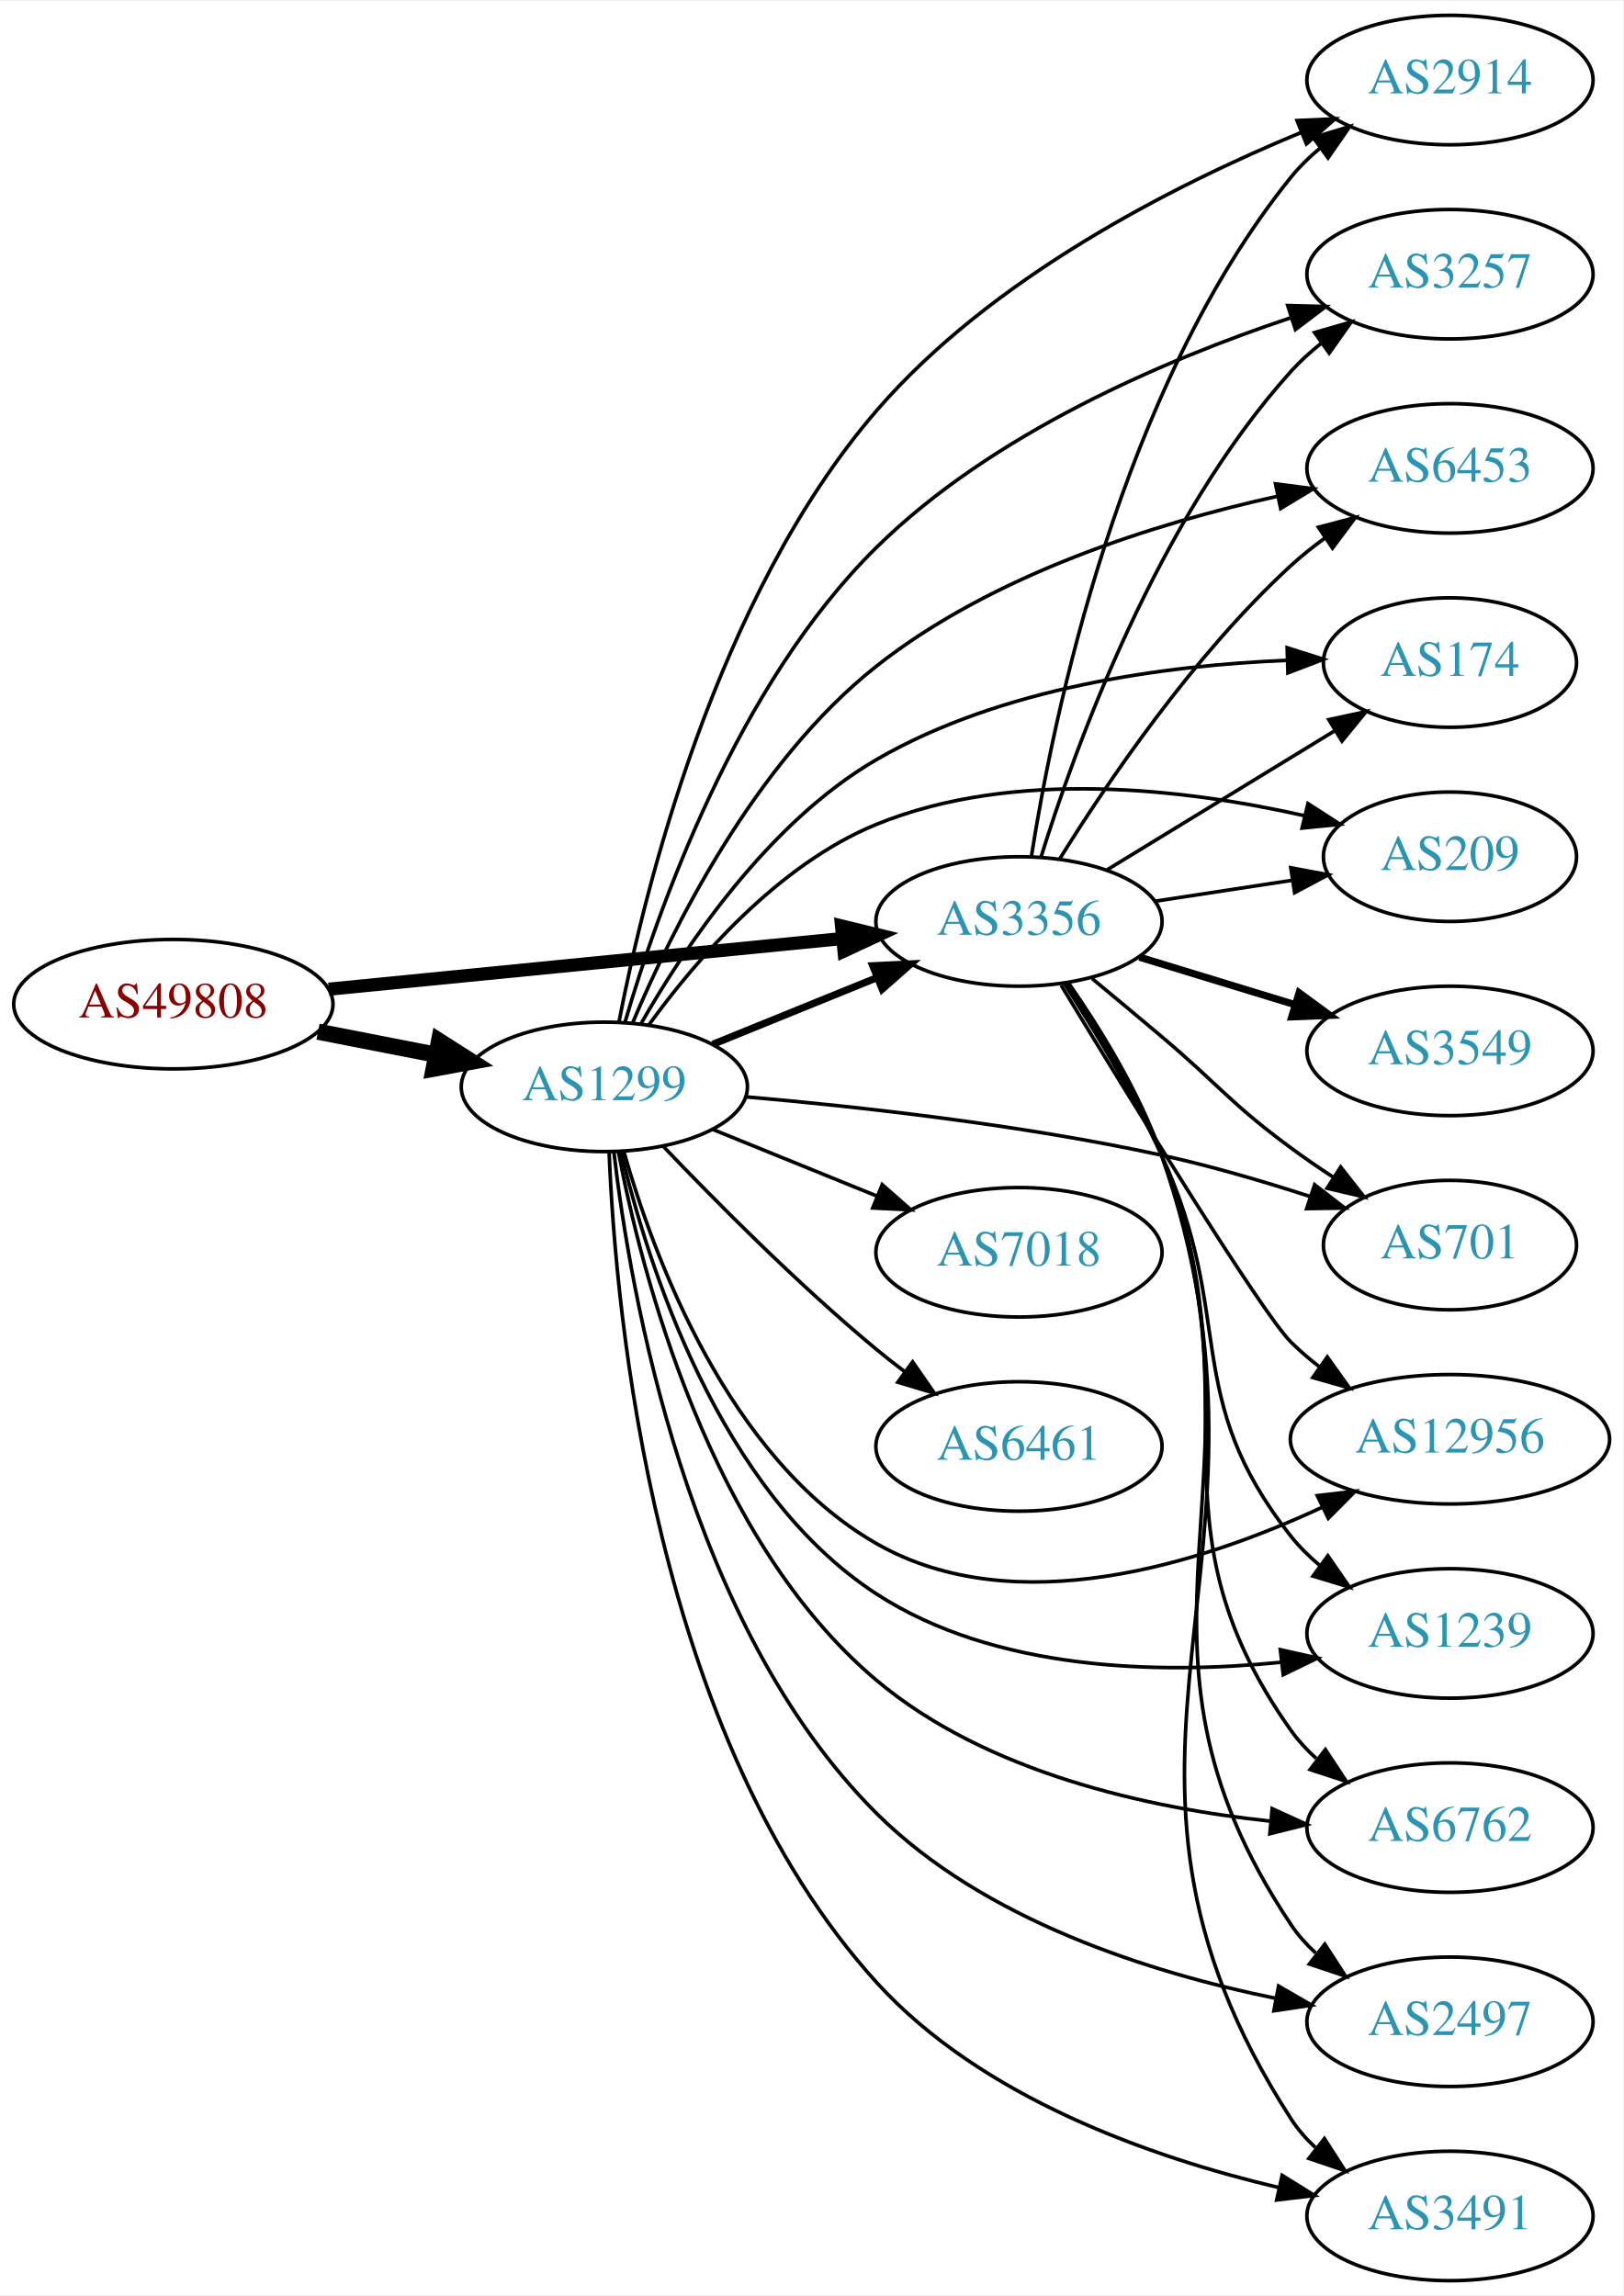
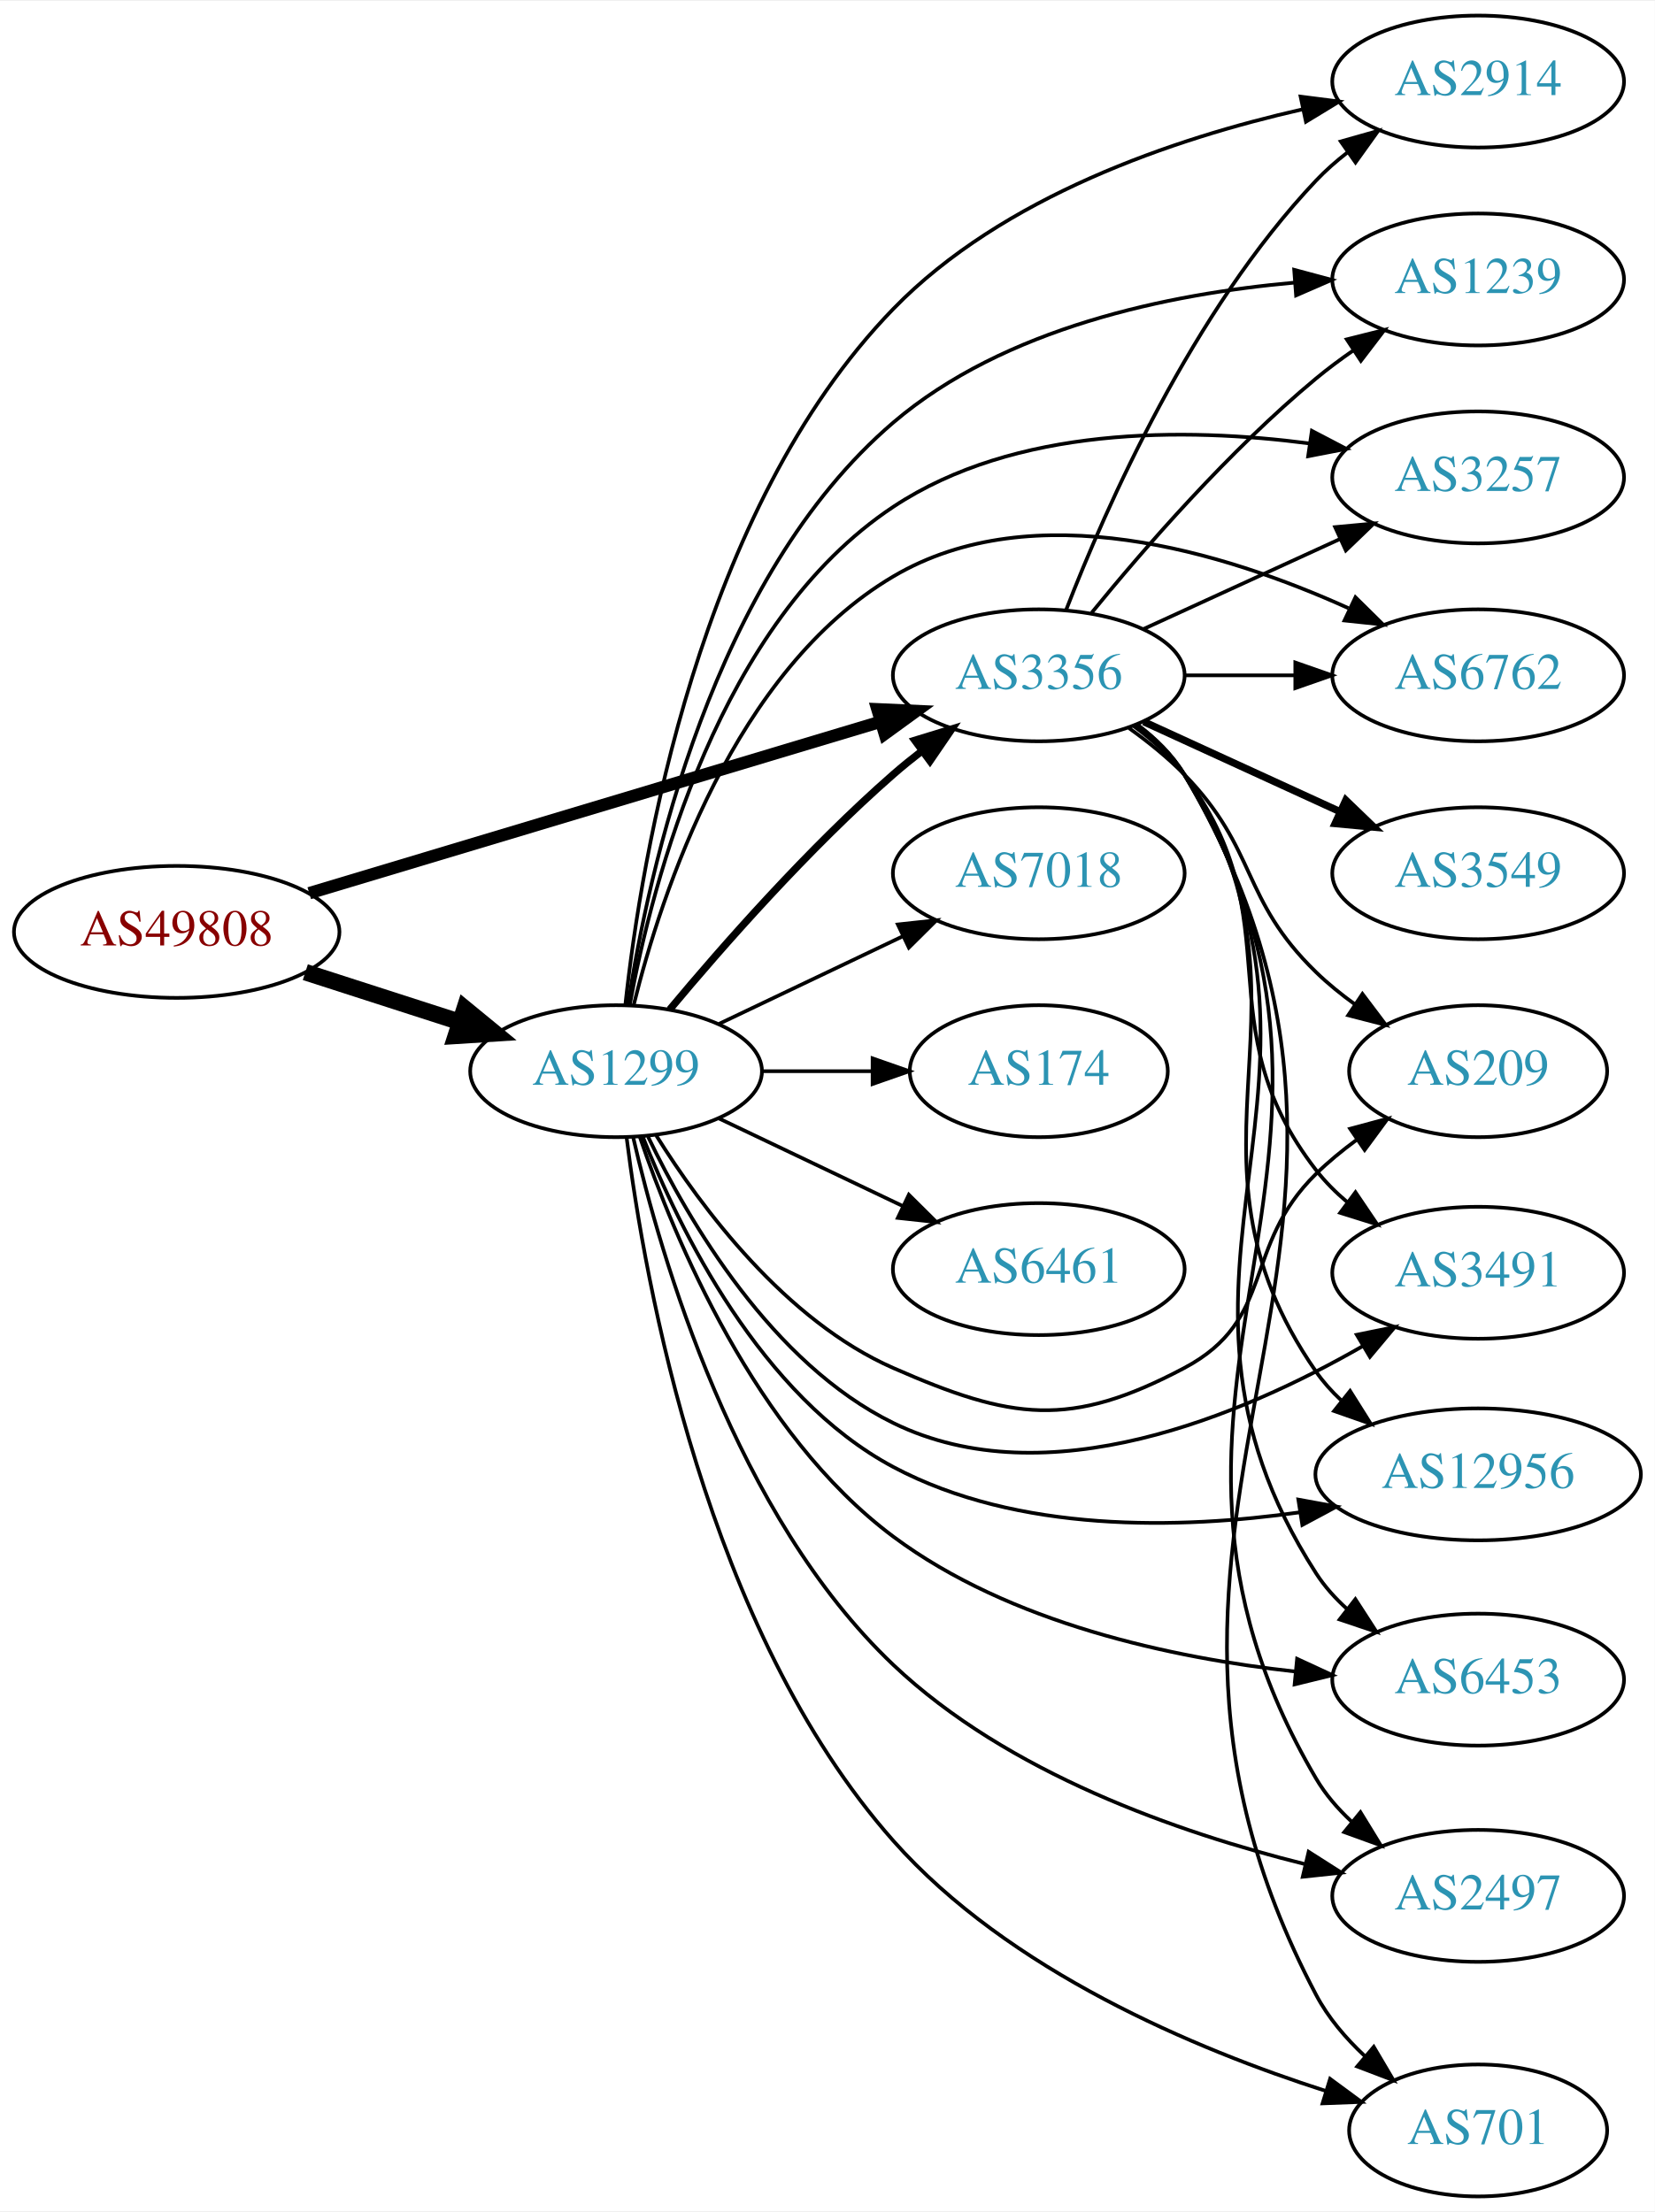
- <svg xmlns="http://www.w3.org/2000/svg" xmlns:xlink="http://www.w3.org/1999/xlink" width="451pt" height="638pt" viewBox="0.00 0.00 451.37 638.00">
-   <g id="graph0" class="graph" transform="scale(1 1) rotate(0) translate(4 634)">
-     <polygon fill="white" stroke="none" points="-4,4 -4,-634 447.37,-634 447.37,4 -4,4" />
+ <svg xmlns="http://www.w3.org/2000/svg" xmlns:xlink="http://www.w3.org/1999/xlink" width="451pt" height="603pt" viewBox="0.00 0.00 451.37 603.00">
+   <g id="graph0" class="graph" transform="scale(1 1) rotate(0) translate(4 599)">
+     <polygon fill="white" stroke="none" points="-4,4 -4,-599 447.37,-599 447.37,4 -4,4" />
    <g id="node1" class="node">
      <g id="a_node1">
        <a xlink:href="/asn/49808" xlink:title="AS49808 ~ POWERSPEED-AS [AT]">
-           <ellipse fill="#ffffff" stroke="black" cx="44.196" cy="-355" rx="44.393" ry="18" />
-           <text text-anchor="middle" x="44.196" y="-351.3" font-family="Times,serif" font-size="14.00" fill="#880000">AS49808</text>
+           <ellipse fill="#ffffff" stroke="black" cx="44.196" cy="-345" rx="44.393" ry="18" />
+           <text text-anchor="middle" x="44.196" y="-341.3" font-family="Times,serif" font-size="14.00" fill="#880000">AS49808</text>
        </a>
      </g>
    </g>
    <g id="node2" class="node">
      <g id="a_node2">
        <a xlink:href="/asn/1299" xlink:title="AS1299 ~ Telia Carrier [EU]">
-           <ellipse fill="#ffffff" stroke="black" cx="164.039" cy="-332" rx="39.794" ry="18" />
-           <text text-anchor="middle" x="164.039" y="-328.3" font-family="Times,serif" font-size="14.00" fill="#2c94b3">AS1299</text>
+           <ellipse fill="#ffffff" stroke="black" cx="164.039" cy="-307" rx="39.794" ry="18" />
+           <text text-anchor="middle" x="164.039" y="-303.3" font-family="Times,serif" font-size="14.00" fill="#2c94b3">AS1299</text>
        </a>
      </g>
    </g>
    <g id="edge1" class="edge">
-       <path fill="none" stroke="black" stroke-width="4.5" d="M84.436,-347.341C94.888,-345.301 106.274,-343.079 117.052,-340.975" />
-       <polygon fill="black" stroke="black" stroke-width="4.5" points="118.089,-344.785 127.149,-339.005 116.58,-337.056 118.089,-344.785" />
+       <path fill="none" stroke="black" stroke-width="4.5" d="M79.281,-334.009C92.409,-329.776 107.55,-324.893 121.318,-320.454" />
+       <polygon fill="black" stroke="black" stroke-width="4.5" points="122.743,-324.131 131.052,-317.315 120.326,-316.636 122.743,-324.131" />
    </g>
    <g id="node3" class="node">
      <g id="a_node3">
        <a xlink:href="/asn/3356" xlink:title="AS3356 ~ Level 3 Parent, LLC [US]">
-           <ellipse fill="#ffffff" stroke="black" cx="279.332" cy="-378" rx="39.794" ry="18" />
-           <text text-anchor="middle" x="279.332" y="-374.3" font-family="Times,serif" font-size="14.00" fill="#2c94b3">AS3356</text>
+           <ellipse fill="#ffffff" stroke="black" cx="279.332" cy="-415" rx="39.794" ry="18" />
+           <text text-anchor="middle" x="279.332" y="-411.3" font-family="Times,serif" font-size="14.00" fill="#2c94b3">AS3356</text>
        </a>
      </g>
    </g>
    <g id="edge2" class="edge">
-       <path fill="none" stroke="black" stroke-width="3.656" d="M87.415,-359.165C127.661,-363.136 188.2,-369.108 230.277,-373.259" />
-       <polygon fill="black" stroke="black" stroke-width="3.656" points="229.991,-376.748 240.286,-374.247 230.678,-369.782 229.991,-376.748" />
-     </g>
-     <g id="edge8" class="edge">
-       <path fill="none" stroke="black" stroke-width="2" d="M194.214,-343.846C208.09,-349.48 224.867,-356.292 239.776,-362.346" />
-       <polygon fill="black" stroke="black" stroke-width="2" points="238.673,-365.675 249.255,-366.194 241.306,-359.189 238.673,-365.675" />
+       <path fill="none" stroke="black" stroke-width="3.375" d="M80.351,-355.555C122.097,-368.09 191.667,-388.979 236.241,-402.362" />
+       <polygon fill="black" stroke="black" stroke-width="3.375" points="235.318,-405.739 245.902,-405.263 237.331,-399.035 235.318,-405.739" />
+     </g>
+     <g id="edge5" class="edge">
+       <path fill="none" stroke="black" stroke-width="2" d="M178.669,-323.817C192.951,-340.929 216.498,-367.745 239.685,-388 242.151,-390.154 244.789,-392.294 247.487,-394.372" />
+       <polygon fill="black" stroke="black" stroke-width="2" points="245.512,-397.264 255.641,-400.37 249.66,-391.625 245.512,-397.264" />
    </g>
    <g id="node4" class="node">
      <g id="a_node4">
        <a xlink:href="/asn/2914" xlink:title="AS2914 ~ NTT America, Inc. [US]">
-           <ellipse fill="#ffffff" stroke="black" cx="399.174" cy="-612" rx="39.794" ry="18" />
-           <text text-anchor="middle" x="399.174" y="-608.3" font-family="Times,serif" font-size="14.00" fill="#2c94b3">AS2914</text>
+           <ellipse fill="#ffffff" stroke="black" cx="399.174" cy="-577" rx="39.794" ry="18" />
+           <text text-anchor="middle" x="399.174" y="-573.3" font-family="Times,serif" font-size="14.00" fill="#2c94b3">AS2914</text>
        </a>
      </g>
    </g>
    <g id="edge3" class="edge">
-       <path fill="none" stroke="black" d="M168.118,-350.101C175.067,-386.201 194.975,-468.131 239.685,-520 271.584,-557.006 322.241,-582.719 357.675,-597.372" />
-       <polygon fill="black" stroke="black" points="356.653,-600.734 367.237,-601.212 359.262,-594.238 356.653,-600.734" />
+       <path fill="none" stroke="black" d="M166.578,-325.201C170.881,-364.934 186.469,-460.254 239.685,-515 269.488,-545.659 316.242,-561.468 351.259,-569.419" />
+       <polygon fill="black" stroke="black" points="350.748,-572.888 361.258,-571.55 352.208,-566.042 350.748,-572.888" />
    </g>
    <g id="node5" class="node">
      <g id="a_node5">
-         <a xlink:href="/asn/3257" xlink:title="AS3257 ~ GTT [DE]">
-           <ellipse fill="#ffffff" stroke="black" cx="399.174" cy="-558" rx="39.794" ry="18" />
-           <text text-anchor="middle" x="399.174" y="-554.3" font-family="Times,serif" font-size="14.00" fill="#2c94b3">AS3257</text>
+         <a xlink:href="/asn/7018" xlink:title="AS7018 ~ AT&amp;T Services, Inc. [US]">
+           <ellipse fill="#ffffff" stroke="black" cx="279.332" cy="-361" rx="39.794" ry="18" />
+           <text text-anchor="middle" x="279.332" y="-357.3" font-family="Times,serif" font-size="14.00" fill="#2c94b3">AS7018</text>
        </a>
      </g>
    </g>
    <g id="edge4" class="edge">
-       <path fill="none" stroke="black" d="M169.796,-350.003C178.735,-380.712 200.735,-443.615 239.685,-482 271.93,-513.777 320.029,-534.247 354.777,-545.843" />
-       <polygon fill="black" stroke="black" points="354.057,-549.289 364.649,-549.02 356.202,-542.625 354.057,-549.289" />
+       <path fill="none" stroke="black" d="M192.175,-319.934C207.169,-327.081 225.99,-336.052 242.213,-343.785" />
+       <polygon fill="black" stroke="black" points="240.884,-347.028 251.417,-348.171 243.895,-340.709 240.884,-347.028" />
    </g>
    <g id="node6" class="node">
      <g id="a_node6">
-         <a xlink:href="/asn/6453" xlink:title="AS6453 ~ TATA COMMUNICATIONS (AMERICA) INC [US]">
-           <ellipse fill="#ffffff" stroke="black" cx="399.174" cy="-504" rx="39.794" ry="18" />
-           <text text-anchor="middle" x="399.174" y="-500.3" font-family="Times,serif" font-size="14.00" fill="#2c94b3">AS6453</text>
-         </a>
-       </g>
-     </g>
-     <g id="edge5" class="edge">
-       <path fill="none" stroke="black" d="M171.87,-349.706C182.572,-375.197 205.649,-422.12 239.685,-449 272.102,-474.602 317.246,-488.717 351.065,-496.216" />
-       <polygon fill="black" stroke="black" points="350.664,-499.708 361.17,-498.336 352.102,-492.857 350.664,-499.708" />
+         <a xlink:href="/asn/1239" xlink:title="AS1239 ~ Sprint [US]">
+           <ellipse fill="#ffffff" stroke="black" cx="399.174" cy="-523" rx="39.794" ry="18" />
+           <text text-anchor="middle" x="399.174" y="-519.3" font-family="Times,serif" font-size="14.00" fill="#2c94b3">AS1239</text>
+         </a>
+       </g>
+     </g>
+     <g id="edge6" class="edge">
+       <path fill="none" stroke="black" d="M167.308,-325.169C172.8,-361.183 190.218,-441.783 239.685,-484 269.962,-509.839 314.73,-519.064 348.971,-522.128" />
+       <polygon fill="black" stroke="black" points="348.999,-525.64 359.232,-522.893 349.52,-518.659 348.999,-525.64" />
    </g>
    <g id="node7" class="node">
      <g id="a_node7">
-         <a xlink:href="/asn/7018" xlink:title="AS7018 ~ AT&amp;T Services, Inc. [US]">
-           <ellipse fill="#ffffff" stroke="black" cx="279.332" cy="-286" rx="39.794" ry="18" />
-           <text text-anchor="middle" x="279.332" y="-282.3" font-family="Times,serif" font-size="14.00" fill="#2c94b3">AS7018</text>
-         </a>
-       </g>
-     </g>
-     <g id="edge6" class="edge">
-       <path fill="none" stroke="black" d="M194.214,-320.154C208.09,-314.52 224.867,-307.708 239.776,-301.654" />
-       <polygon fill="black" stroke="black" points="241.306,-304.811 249.255,-297.806 238.673,-298.325 241.306,-304.811" />
+         <a xlink:href="/asn/3257" xlink:title="AS3257 ~ GTT [DE]">
+           <ellipse fill="#ffffff" stroke="black" cx="399.174" cy="-469" rx="39.794" ry="18" />
+           <text text-anchor="middle" x="399.174" y="-465.3" font-family="Times,serif" font-size="14.00" fill="#2c94b3">AS3257</text>
+         </a>
+       </g>
+     </g>
+     <g id="edge7" class="edge">
+       <path fill="none" stroke="black" d="M167.784,-325.157C173.916,-358.626 192.123,-429.502 239.685,-461 272.888,-482.989 319.124,-482.697 353.09,-478.275" />
+       <polygon fill="black" stroke="black" points="353.823,-481.704 363.209,-476.79 352.807,-474.779 353.823,-481.704" />
    </g>
    <g id="node8" class="node">
      <g id="a_node8">
-         <a xlink:href="/asn/174" xlink:title="AS174 ~ Cogent Communications [US]">
-           <ellipse fill="#ffffff" stroke="black" cx="399.174" cy="-450" rx="35.194" ry="18" />
-           <text text-anchor="middle" x="399.174" y="-446.3" font-family="Times,serif" font-size="14.00" fill="#2c94b3">AS174</text>
-         </a>
-       </g>
-     </g>
-     <g id="edge7" class="edge">
-       <path fill="none" stroke="black" d="M174.269,-349.63C186.315,-370.742 209.471,-405.448 239.685,-423 274.421,-443.179 320.194,-449.202 353.614,-450.609" />
-       <polygon fill="black" stroke="black" points="353.902,-454.119 364.001,-450.916 354.109,-447.122 353.902,-454.119" />
+         <a xlink:href="/asn/6762" xlink:title="AS6762 ~ TELECOM ITALIA SPARKLE S.p.A. [IT]">
+           <ellipse fill="#ffffff" stroke="black" cx="399.174" cy="-415" rx="39.794" ry="18" />
+           <text text-anchor="middle" x="399.174" y="-411.3" font-family="Times,serif" font-size="14.00" fill="#2c94b3">AS6762</text>
+         </a>
+       </g>
+     </g>
+     <g id="edge8" class="edge">
+       <path fill="none" stroke="black" d="M168.861,-325.101C176.388,-355.606 196.316,-416.423 239.685,-442 277.979,-464.584 329.974,-448.614 363.797,-433.322" />
+       <polygon fill="black" stroke="black" points="365.707,-436.29 373.251,-428.851 362.714,-429.962 365.707,-436.29" />
    </g>
    <g id="node9" class="node">
      <g id="a_node9">
-         <a xlink:href="/asn/6461" xlink:title="AS6461 ~ Zayo Bandwidth [US]">
-           <ellipse fill="#ffffff" stroke="black" cx="279.332" cy="-232" rx="39.794" ry="18" />
-           <text text-anchor="middle" x="279.332" y="-228.3" font-family="Times,serif" font-size="14.00" fill="#2c94b3">AS6461</text>
+         <a xlink:href="/asn/209" xlink:title="AS209 ~ CenturyLink Communications, LLC [US]">
+           <ellipse fill="#ffffff" stroke="black" cx="399.174" cy="-307" rx="35.194" ry="18" />
+           <text text-anchor="middle" x="399.174" y="-303.3" font-family="Times,serif" font-size="14.00" fill="#2c94b3">AS209</text>
        </a>
      </g>
    </g>
    <g id="edge9" class="edge">
-       <path fill="none" stroke="black" d="M180.344,-315.545C194.957,-300.204 217.913,-277.044 239.685,-259 242.206,-256.911 244.882,-254.816 247.604,-252.767" />
-       <polygon fill="black" stroke="black" points="249.765,-255.523 255.797,-246.813 245.65,-249.861 249.765,-255.523" />
+       <path fill="none" stroke="black" d="M175.005,-289.438C187.308,-269.751 210.26,-238.897 239.685,-226 271.962,-211.852 287.835,-209.506 318.978,-226 344.142,-239.328 334.627,-259.083 354.978,-279 358.301,-282.252 362.058,-285.339 365.935,-288.194" />
+       <polygon fill="black" stroke="black" points="364.262,-291.29 374.492,-294.045 368.213,-285.512 364.262,-291.29" />
    </g>
    <g id="node10" class="node">
      <g id="a_node10">
-         <a xlink:href="/asn/209" xlink:title="AS209 ~ CenturyLink Communications, LLC [US]">
-           <ellipse fill="#ffffff" stroke="black" cx="399.174" cy="-396" rx="35.194" ry="18" />
-           <text text-anchor="middle" x="399.174" y="-392.3" font-family="Times,serif" font-size="14.00" fill="#2c94b3">AS209</text>
+         <a xlink:href="/asn/174" xlink:title="AS174 ~ Cogent Communications [US]">
+           <ellipse fill="#ffffff" stroke="black" cx="279.332" cy="-307" rx="35.194" ry="18" />
+           <text text-anchor="middle" x="279.332" y="-303.3" font-family="Times,serif" font-size="14.00" fill="#2c94b3">AS174</text>
        </a>
      </g>
    </g>
    <g id="edge10" class="edge">
-       <path fill="none" stroke="black" d="M176.366,-349.159C189.265,-366.974 212.158,-393.777 239.685,-405 277.962,-420.605 325.789,-414.836 358.838,-407.381" />
-       <polygon fill="black" stroke="black" points="359.688,-410.776 368.593,-405.035 358.052,-403.97 359.688,-410.776" />
+       <path fill="none" stroke="black" d="M203.711,-307C213.416,-307 223.907,-307 233.87,-307" />
+       <polygon fill="black" stroke="black" points="234.006,-310.5 244.006,-307 234.006,-303.5 234.006,-310.5" />
    </g>
    <g id="node11" class="node">
      <g id="a_node11">
-         <a xlink:href="/asn/12956" xlink:title="AS12956 ~ TELXIUS [ES]">
-           <ellipse fill="#ffffff" stroke="black" cx="399.174" cy="-234" rx="44.393" ry="18" />
-           <text text-anchor="middle" x="399.174" y="-230.3" font-family="Times,serif" font-size="14.00" fill="#2c94b3">AS12956</text>
+         <a xlink:href="/asn/3491" xlink:title="AS3491 ~ PCCW Global, Inc. [US]">
+           <ellipse fill="#ffffff" stroke="black" cx="399.174" cy="-252" rx="39.794" ry="18" />
+           <text text-anchor="middle" x="399.174" y="-248.3" font-family="Times,serif" font-size="14.00" fill="#2c94b3">AS3491</text>
        </a>
      </g>
    </g>
    <g id="edge11" class="edge">
-       <path fill="none" stroke="black" d="M169.469,-314.005C177.7,-284.962 198.396,-228.625 239.685,-205 278.3,-182.905 330.108,-199.458 363.812,-215.165" />
-       <polygon fill="black" stroke="black" points="362.288,-218.316 372.812,-219.54 365.348,-212.02 362.288,-218.316" />
+       <path fill="none" stroke="black" d="M172.761,-289.125C183.801,-266.134 206.497,-227.235 239.685,-211 281.574,-190.509 334.871,-213.126 367.747,-232.011" />
+       <polygon fill="black" stroke="black" points="366.069,-235.085 376.451,-237.199 369.653,-229.072 366.069,-235.085" />
    </g>
    <g id="node12" class="node">
      <g id="a_node12">
-         <a xlink:href="/asn/1239" xlink:title="AS1239 ~ Sprint [US]">
-           <ellipse fill="#ffffff" stroke="black" cx="399.174" cy="-180" rx="39.794" ry="18" />
-           <text text-anchor="middle" x="399.174" y="-176.3" font-family="Times,serif" font-size="14.00" fill="#2c94b3">AS1239</text>
+         <a xlink:href="/asn/12956" xlink:title="AS12956 ~ TELXIUS [ES]">
+           <ellipse fill="#ffffff" stroke="black" cx="399.174" cy="-197" rx="44.393" ry="18" />
+           <text text-anchor="middle" x="399.174" y="-193.3" font-family="Times,serif" font-size="14.00" fill="#2c94b3">AS12956</text>
        </a>
      </g>
    </g>
    <g id="edge12" class="edge">
-       <path fill="none" stroke="black" d="M168.683,-313.946C176.027,-282.792 195.8,-219.539 239.685,-191 272.793,-169.469 318.448,-168.583 352.256,-171.982" />
-       <polygon fill="black" stroke="black" points="352.002,-175.476 362.34,-173.157 352.812,-168.523 352.002,-175.476" />
+       <path fill="none" stroke="black" d="M171.294,-289.195C181.28,-263.843 203.473,-218.284 239.685,-199 273.583,-180.949 317.625,-181.985 350.676,-186.662" />
+       <polygon fill="black" stroke="black" points="350.135,-190.12 360.556,-188.213 351.22,-183.205 350.135,-190.12" />
    </g>
    <g id="node13" class="node">
      <g id="a_node13">
-         <a xlink:href="/asn/6762" xlink:title="AS6762 ~ TELECOM ITALIA SPARKLE S.p.A. [IT]">
-           <ellipse fill="#ffffff" stroke="black" cx="399.174" cy="-126" rx="39.794" ry="18" />
-           <text text-anchor="middle" x="399.174" y="-122.3" font-family="Times,serif" font-size="14.00" fill="#2c94b3">AS6762</text>
+         <a xlink:href="/asn/6461" xlink:title="AS6461 ~ Zayo Bandwidth [US]">
+           <ellipse fill="#ffffff" stroke="black" cx="279.332" cy="-253" rx="39.794" ry="18" />
+           <text text-anchor="middle" x="279.332" y="-249.3" font-family="Times,serif" font-size="14.00" fill="#2c94b3">AS6461</text>
        </a>
      </g>
    </g>
    <g id="edge13" class="edge">
-       <path fill="none" stroke="black" d="M167.94,-314.039C174.406,-280.012 193.256,-206.071 239.685,-167 270.232,-141.295 314.974,-131.455 349.136,-127.808" />
-       <polygon fill="black" stroke="black" points="349.734,-131.268 359.371,-126.865 349.092,-124.298 349.734,-131.268" />
+       <path fill="none" stroke="black" d="M192.175,-294.066C207.169,-286.919 225.99,-277.948 242.213,-270.215" />
+       <polygon fill="black" stroke="black" points="243.895,-273.291 251.417,-265.829 240.884,-266.972 243.895,-273.291" />
    </g>
    <g id="node14" class="node">
      <g id="a_node14">
-         <a xlink:href="/asn/2497" xlink:title="AS2497 ~ Internet Initiative Japan Inc. [JP]">
-           <ellipse fill="#ffffff" stroke="black" cx="399.174" cy="-72" rx="39.794" ry="18" />
-           <text text-anchor="middle" x="399.174" y="-68.3" font-family="Times,serif" font-size="14.00" fill="#2c94b3">AS2497</text>
+         <a xlink:href="/asn/6453" xlink:title="AS6453 ~ TATA COMMUNICATIONS (AMERICA) INC [US]">
+           <ellipse fill="#ffffff" stroke="black" cx="399.174" cy="-141" rx="39.794" ry="18" />
+           <text text-anchor="middle" x="399.174" y="-137.3" font-family="Times,serif" font-size="14.00" fill="#2c94b3">AS6453</text>
        </a>
      </g>
    </g>
    <g id="edge14" class="edge">
-       <path fill="none" stroke="black" d="M166.69,-313.935C171.195,-274.985 187.125,-182.394 239.685,-130 269.526,-100.253 315.852,-85.624 350.727,-78.515" />
-       <polygon fill="black" stroke="black" points="351.522,-81.927 360.693,-76.623 350.216,-75.05 351.522,-81.927" />
+       <path fill="none" stroke="black" d="M170.476,-289.185C179.896,-261.424 201.95,-208.116 239.685,-180 271.397,-156.372 315.636,-146.915 349.319,-143.201" />
+       <polygon fill="black" stroke="black" points="349.792,-146.671 359.408,-142.223 349.117,-139.704 349.792,-146.671" />
    </g>
    <g id="node15" class="node">
      <g id="a_node15">
-         <a xlink:href="/asn/3491" xlink:title="AS3491 ~ PCCW Global, Inc. [US]">
-           <ellipse fill="#ffffff" stroke="black" cx="399.174" cy="-18" rx="39.794" ry="18" />
-           <text text-anchor="middle" x="399.174" y="-14.3" font-family="Times,serif" font-size="14.00" fill="#2c94b3">AS3491</text>
+         <a xlink:href="/asn/2497" xlink:title="AS2497 ~ Internet Initiative Japan Inc. [JP]">
+           <ellipse fill="#ffffff" stroke="black" cx="399.174" cy="-82" rx="39.794" ry="18" />
+           <text text-anchor="middle" x="399.174" y="-78.3" font-family="Times,serif" font-size="14.00" fill="#2c94b3">AS2497</text>
        </a>
      </g>
    </g>
    <g id="edge15" class="edge">
-       <path fill="none" stroke="black" d="M165.373,-313.795C167.163,-268.827 177.85,-151.209 239.685,-83 268.773,-50.914 316.053,-34.299 351.415,-25.936" />
-       <polygon fill="black" stroke="black" points="352.507,-29.279 361.51,-23.694 350.989,-22.446 352.507,-29.279" />
+       <path fill="none" stroke="black" d="M168.67,-289.1C176.228,-256.209 196.647,-185.798 239.685,-145 270.783,-115.521 317.368,-99.239 351.993,-90.653" />
+       <polygon fill="black" stroke="black" points="352.938,-94.026 361.871,-88.33 351.335,-87.212 352.938,-94.026" />
    </g>
    <g id="node16" class="node">
      <g id="a_node16">
        <a xlink:href="/asn/701" xlink:title="AS701 ~ UUNET [US]">
-           <ellipse fill="#ffffff" stroke="black" cx="399.174" cy="-288" rx="35.194" ry="18" />
-           <text text-anchor="middle" x="399.174" y="-284.3" font-family="Times,serif" font-size="14.00" fill="#2c94b3">AS701</text>
+           <ellipse fill="#ffffff" stroke="black" cx="399.174" cy="-18" rx="35.194" ry="18" />
+           <text text-anchor="middle" x="399.174" y="-14.3" font-family="Times,serif" font-size="14.00" fill="#2c94b3">AS701</text>
        </a>
      </g>
    </g>
    <g id="edge16" class="edge">
-       <path fill="none" stroke="black" d="M203.323,-329.234C234.669,-326.501 280.036,-321.475 318.978,-313 332.675,-310.019 347.39,-305.697 360.375,-301.482" />
-       <polygon fill="black" stroke="black" points="361.539,-304.783 369.922,-298.304 359.328,-298.142 361.539,-304.783" />
+       <path fill="none" stroke="black" d="M166.899,-288.975C171.842,-249.561 188.627,-154.636 239.685,-97 271.084,-61.556 322.07,-40.165 357.708,-28.747" />
+       <polygon fill="black" stroke="black" points="358.796,-32.075 367.324,-25.788 356.737,-25.384 358.796,-32.075" />
+     </g>
+     <g id="edge21" class="edge">
+       <path fill="none" stroke="black" d="M286.855,-432.994C297.605,-460.728 321.262,-514.429 354.978,-550 357.564,-552.728 360.481,-555.294 363.55,-557.677" />
+       <polygon fill="black" stroke="black" points="361.704,-560.658 371.898,-563.543 365.728,-554.93 361.704,-560.658" />
+     </g>
+     <g id="edge23" class="edge">
+       <path fill="none" stroke="black" d="M293.751,-432.065C307.865,-449.375 331.28,-476.345 354.978,-496 358.194,-498.668 361.695,-501.27 365.265,-503.741" />
+       <polygon fill="black" stroke="black" points="363.343,-506.666 373.622,-509.236 367.189,-500.817 363.343,-506.666" />
+     </g>
+     <g id="edge19" class="edge">
+       <path fill="none" stroke="black" d="M307.96,-427.661C323.917,-434.973 344.188,-444.261 361.471,-452.181" />
+       <polygon fill="black" stroke="black" points="360.169,-455.435 370.718,-456.419 363.085,-449.071 360.169,-455.435" />
+     </g>
+     <g id="edge20" class="edge">
+       <path fill="none" stroke="black" d="M319.244,-415C328.798,-415 339.147,-415 349.11,-415" />
+       <polygon fill="black" stroke="black" points="349.302,-418.5 359.302,-415 349.302,-411.5 349.302,-418.5" />
+     </g>
+     <g id="edge27" class="edge">
+       <path fill="none" stroke="black" d="M303.926,-400.611C309.182,-396.852 314.513,-392.563 318.978,-388 339.151,-367.383 334.285,-354.094 354.978,-334 358.206,-330.866 361.857,-327.911 365.635,-325.188" />
+       <polygon fill="black" stroke="black" points="367.614,-328.075 373.995,-319.617 363.732,-322.25 367.614,-328.075" />
+     </g>
+     <g id="edge24" class="edge">
+       <path fill="none" stroke="black" d="M305.262,-401.118C310.338,-397.389 315.256,-392.984 318.978,-388 349.249,-347.458 324.008,-320.011 354.978,-280 357.431,-276.831 360.35,-273.913 363.497,-271.255" />
+       <polygon fill="black" stroke="black" points="365.716,-273.967 371.651,-265.19 361.539,-268.35 365.716,-273.967" />
+     </g>
+     <g id="edge25" class="edge">
+       <path fill="none" stroke="black" d="M305.656,-401.396C310.711,-397.652 315.522,-393.172 318.978,-388 360.204,-326.318 312.688,-285.957 354.978,-225 356.914,-222.21 359.227,-219.631 361.762,-217.262" />
+       <polygon fill="black" stroke="black" points="364.247,-219.757 369.881,-210.785 359.881,-214.285 364.247,-219.757" />
+     </g>
+     <g id="edge26" class="edge">
+       <path fill="none" stroke="black" d="M305.863,-401.531C310.908,-397.78 315.662,-393.263 318.978,-388 371.334,-304.92 301.853,-252.59 354.978,-170 357.287,-166.411 360.215,-163.158 363.455,-160.241" />
+       <polygon fill="black" stroke="black" points="365.687,-162.939 371.437,-154.04 361.393,-157.411 365.687,-162.939" />
+     </g>
+     <g id="edge22" class="edge">
+       <path fill="none" stroke="black" d="M305.993,-401.611C311.031,-397.856 315.749,-393.317 318.978,-388 382.738,-283.021 292.683,-219.854 354.978,-114 357.508,-109.702 360.863,-105.804 364.59,-102.326" />
+       <polygon fill="black" stroke="black" points="367.075,-104.816 372.615,-95.784 362.652,-99.39 367.075,-104.816" />
    </g>
    <g id="edge18" class="edge">
-       <path fill="none" stroke="black" d="M282.774,-395.998C288.796,-434.501 307.467,-526.142 354.978,-585 357.339,-587.925 360.106,-590.622 363.08,-593.088" />
-       <polygon fill="black" stroke="black" points="361.153,-596.014 371.298,-599.068 365.272,-590.354 361.153,-596.014" />
-     </g>
-     <g id="edge20" class="edge">
-       <path fill="none" stroke="black" d="M285.464,-395.91C294.969,-426.55 317.799,-489.708 354.978,-531 357.493,-533.793 360.364,-536.403 363.402,-538.814" />
-       <polygon fill="black" stroke="black" points="361.531,-541.778 371.709,-544.718 365.586,-536.072 361.531,-541.778" />
-     </g>
-     <g id="edge19" class="edge">
-       <path fill="none" stroke="black" d="M290.579,-395.271C303.649,-416.316 327.838,-452.134 354.978,-477 357.902,-479.679 361.127,-482.248 364.458,-484.663" />
-       <polygon fill="black" stroke="black" points="362.599,-487.631 372.845,-490.325 366.516,-481.829 362.599,-487.631" />
-     </g>
-     <g id="edge26" class="edge">
-       <path fill="none" stroke="black" d="M303.896,-392.397C322.068,-403.501 347.362,-418.955 367.176,-431.061" />
-       <polygon fill="black" stroke="black" points="365.491,-434.132 375.849,-436.359 369.14,-428.159 365.491,-434.132" />
-     </g>
-     <g id="edge24" class="edge">
-       <path fill="none" stroke="black" d="M317.294,-383.646C329.318,-385.482 342.764,-387.536 355.189,-389.434" />
-       <polygon fill="black" stroke="black" points="354.917,-392.933 365.331,-390.983 355.974,-386.013 354.917,-392.933" />
-     </g>
-     <g id="edge22" class="edge">
-       <path fill="none" stroke="black" d="M291.037,-360.286C309.668,-329.602 346.848,-269.055 354.978,-261 357.44,-258.561 360.16,-256.236 363.002,-254.047" />
-       <polygon fill="black" stroke="black" points="365.061,-256.878 371.22,-248.258 361.029,-251.155 365.061,-256.878" />
-     </g>
-     <g id="edge27" class="edge">
-       <path fill="none" stroke="black" d="M291.855,-360.883C300.137,-348.078 311.174,-329.931 318.978,-313 339.805,-267.815 324.09,-246.005 354.978,-207 357.311,-204.053 360.061,-201.341 363.023,-198.866" />
-       <polygon fill="black" stroke="black" points="365.216,-201.599 371.225,-192.873 361.086,-195.947 365.216,-201.599" />
-     </g>
-     <g id="edge23" class="edge">
-       <path fill="none" stroke="black" d="M292.576,-360.846C301.103,-348.17 312.131,-330.199 318.978,-313 345.937,-245.28 312.821,-212.461 354.978,-153 356.973,-150.186 359.363,-147.603 361.98,-145.246" />
-       <polygon fill="black" stroke="black" points="364.533,-147.7 370.351,-138.846 360.281,-142.139 364.533,-147.7" />
-     </g>
-     <g id="edge21" class="edge">
-       <path fill="none" stroke="black" d="M292.862,-360.955C301.527,-348.333 312.604,-330.379 318.978,-313 352.189,-222.451 301.366,-179.174 354.978,-99 356.895,-96.133 359.231,-93.513 361.813,-91.131" />
-       <polygon fill="black" stroke="black" points="364.364,-93.582 370.126,-84.691 360.077,-88.048 364.364,-93.582" />
-     </g>
-     <g id="edge25" class="edge">
-       <path fill="none" stroke="black" d="M293.037,-361.018C301.787,-348.425 312.893,-330.483 318.978,-313 358.486,-199.499 289.837,-145.996 354.978,-45 356.848,-42.102 359.15,-39.459 361.71,-37.063" />
-       <polygon fill="black" stroke="black" points="364.26,-39.513 369.988,-30.6 359.952,-33.996 364.26,-39.513" />
-     </g>
-     <g id="edge28" class="edge">
-       <path fill="none" stroke="black" d="M299.657,-362.122C305.85,-357.001 312.722,-351.283 318.978,-346 335.11,-332.377 337.976,-327.521 354.978,-315 358.683,-312.271 362.667,-309.536 366.662,-306.911" />
-       <polygon fill="black" stroke="black" points="368.779,-309.712 375.325,-301.381 365.013,-303.811 368.779,-309.712" />
+       <path fill="none" stroke="black" d="M306.084,-401.666C311.117,-397.908 315.81,-393.353 318.978,-388 394.789,-259.888 285.564,-186.688 354.978,-55 358.257,-48.779 363.055,-43.156 368.273,-38.279" />
+       <polygon fill="black" stroke="black" points="370.702,-40.809 376.09,-31.686 366.189,-35.458 370.702,-40.809" />
    </g>
    <g id="node17" class="node">
      <g id="a_node17">
        <a xlink:href="/asn/3549" xlink:title="AS3549 ~ Level 3 Parent, LLC [US]">
-           <ellipse fill="#ffffff" stroke="black" cx="399.174" cy="-342" rx="39.794" ry="18" />
-           <text text-anchor="middle" x="399.174" y="-338.3" font-family="Times,serif" font-size="14.00" fill="#2c94b3">AS3549</text>
+           <ellipse fill="#ffffff" stroke="black" cx="399.174" cy="-361" rx="39.794" ry="18" />
+           <text text-anchor="middle" x="399.174" y="-357.3" font-family="Times,serif" font-size="14.00" fill="#2c94b3">AS3549</text>
        </a>
      </g>
    </g>
    <g id="edge17" class="edge">
-       <path fill="none" stroke="black" stroke-width="2" d="M312.845,-368.068C326.24,-363.975 341.931,-359.182 356.18,-354.829" />
-       <polygon fill="black" stroke="black" stroke-width="2" points="357.226,-358.169 365.767,-351.9 355.181,-351.474 357.226,-358.169" />
+       <path fill="none" stroke="black" stroke-width="2" d="M307.96,-402.339C323.917,-395.027 344.188,-385.739 361.471,-377.819" />
+       <polygon fill="black" stroke="black" stroke-width="2" points="363.085,-380.929 370.718,-373.581 360.169,-374.565 363.085,-380.929" />
    </g>
  </g>
</svg>
